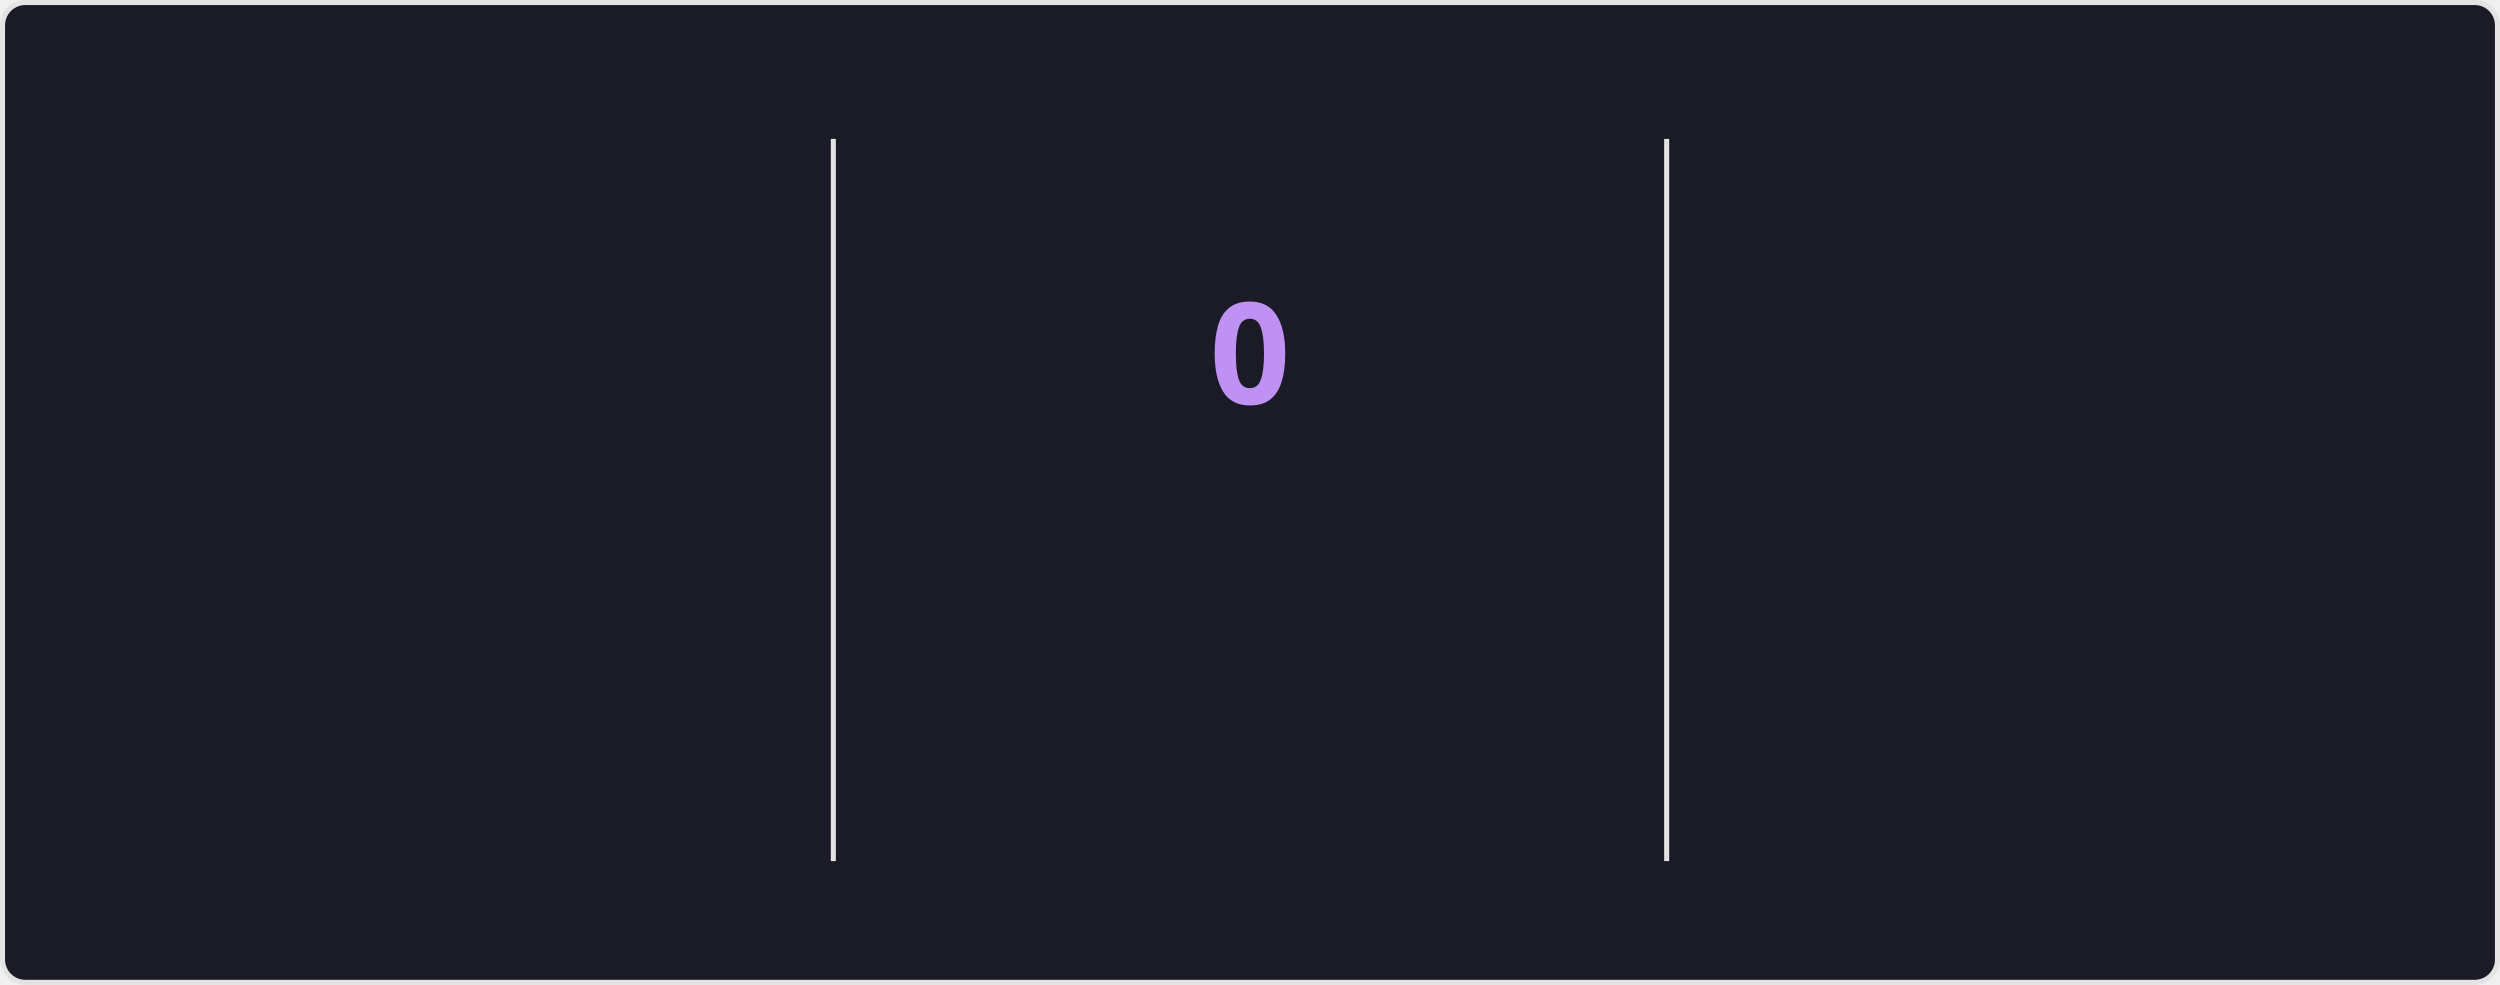
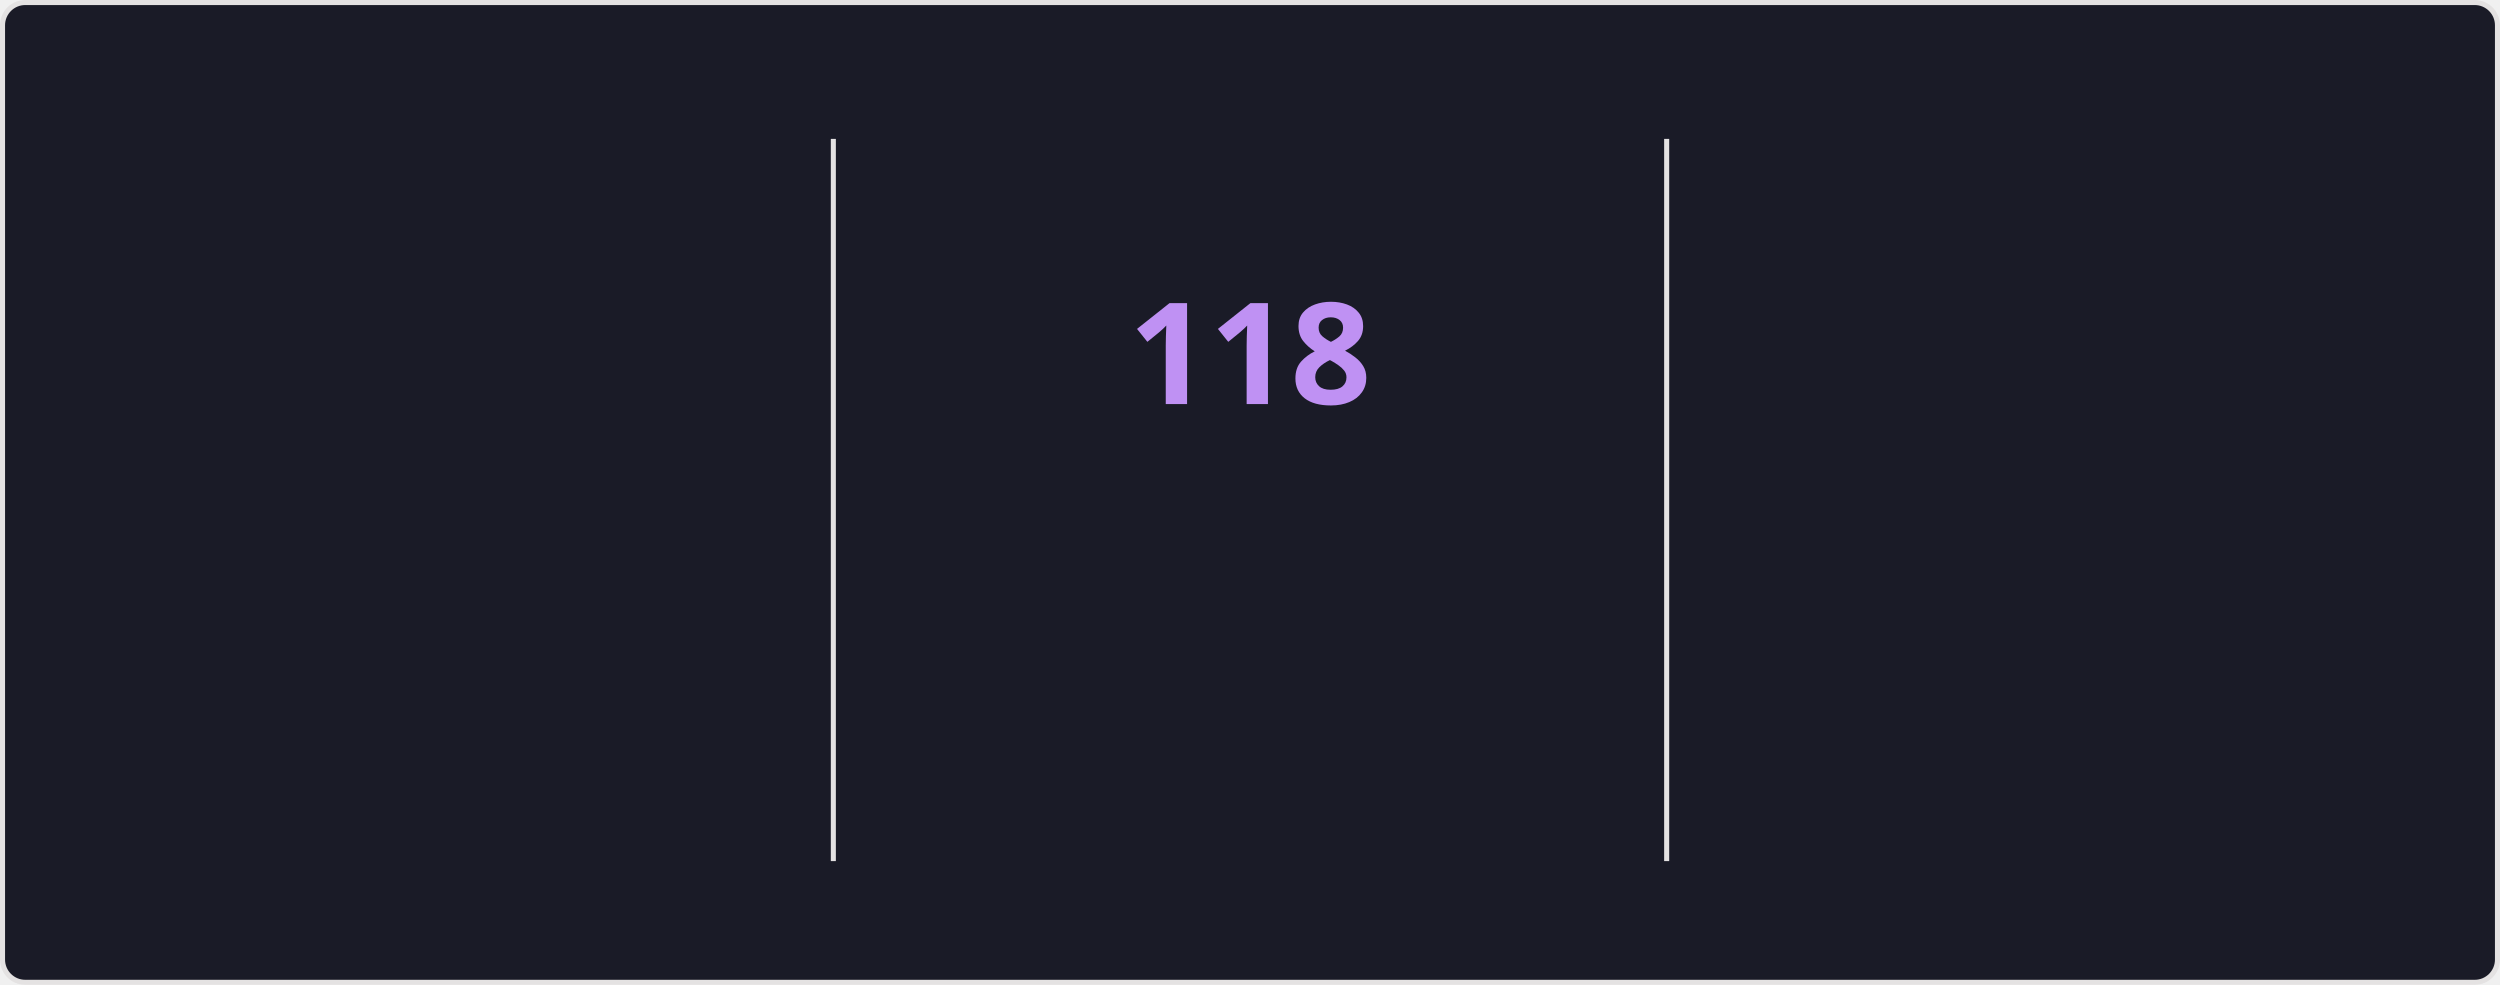
<svg xmlns="http://www.w3.org/2000/svg" style="isolation: isolate" viewBox="0 0 495 195" width="495px" height="195px" direction="ltr">
  <style>
    @keyframes currstreak {
      0% { font-size: 3px; opacity: 0.2; }
      80% { font-size: 34px; opacity: 1; }
      100% { font-size: 28px; opacity: 1; }
    }
    @keyframes fadein {
      0% { opacity: 0; }
      100% { opacity: 1; }
    }
    .big-number {
      font-family: "Segoe UI", Ubuntu, sans-serif;
      font-weight: 700;
      font-size: 28px;
      fill: #70a5fd;
    }
    .label {
      font-family: "Segoe UI", Ubuntu, sans-serif;
      font-weight: 400;
      font-size: 14px;
      fill: #70a5fd;
    }
    .range-text {
      font-family: "Segoe UI", Ubuntu, sans-serif;
      font-weight: 400;
      font-size: 12px;
      fill: #38bdae;
    }
    .current-streak-num {
      font-family: "Segoe UI", Ubuntu, sans-serif;
      font-weight: 700;
      font-size: 28px;
      fill: #bf91f3;
    }</style>
  <defs>
    <clipPath id="outer_rectangle">
      <rect width="495" height="195" rx="4.5" />
    </clipPath>
    <mask id="mask_out_ring_behind_fire">
      <rect width="495" height="195" fill="white" />
      <ellipse id="mask-ellipse" cx="247.5" cy="32" rx="13" ry="18" fill="black" />
    </mask>
  </defs>
  <g clip-path="url(#outer_rectangle)">
    <g style="isolation: isolate">
      <rect fill="#1a1b27" rx="4.5" x="0.5" y="0.5" width="494" height="194" stroke="#e4e2e2" />
    </g>
    <g style="isolation: isolate">
      <line x1="165" y1="28" x2="165" y2="170" vector-effect="non-scaling-stroke" stroke-width="1" stroke="#e4e2e2" stroke-linejoin="miter" stroke-linecap="square" stroke-miterlimit="3" />
      <line x1="330" y1="28" x2="330" y2="170" vector-effect="non-scaling-stroke" stroke-width="1" stroke="#e4e2e2" stroke-linejoin="miter" stroke-linecap="square" stroke-miterlimit="3" />
    </g>
    <g style="isolation: isolate">
      <g transform="translate(82.5, 48)">
        <text x="0" y="32" stroke-width="0" text-anchor="middle" class="big-number" style="opacity: 0; animation: fadein 0.5s linear forwards 0.6s">
            7.3K
          </text>
      </g>
      <g transform="translate(82.5, 84)">
        <text x="0" y="32" stroke-width="0" text-anchor="middle" class="label" style="opacity: 0; animation: fadein 0.5s linear forwards 0.7s">
            Total Contributions
          </text>
      </g>
      <g transform="translate(82.5, 114)">
        <text x="0" y="32" stroke-width="0" text-anchor="middle" class="range-text" style="opacity: 0; animation: fadein 0.5s linear forwards 0.8s">
            Nov 2 - Present
          </text>
      </g>
    </g>
    <g style="isolation: isolate">
      <g mask="url(#mask_out_ring_behind_fire)">
        <circle cx="247.5" cy="71" r="40" fill="none" stroke="#70a5fd" stroke-width="5" style="opacity: 0; animation: fadein 0.5s linear forwards 0.4s" />
      </g>
      <g transform="translate(247.5, 19.5)" stroke-opacity="0" style="opacity: 0; animation: fadein 0.5s linear forwards 0.6s">
        <path d="M -12 -0.5 L 15 -0.5 L 15 23.5 L -12 23.5 L -12 -0.5 Z" fill="none" />
        <path d="M 1.5 0.67 C 1.5 0.67 2.24 3.32 2.24 5.47 C 2.24 7.53 0.89 9.2 -1.17 9.2 C -3.23 9.2 -4.79 7.53 -4.79 5.47 L -4.76 5.11 C -6.78 7.51 -8 10.62 -8 13.99 C -8 18.41 -4.42 22 0 22 C 4.42 22 8 18.41 8 13.99 C 8 8.6 5.41 3.79 1.5 0.67 Z M -0.29 19 C -2.07 19 -3.51 17.6 -3.51 15.86 C -3.51 14.24 -2.46 13.1 -0.7 12.74 C 1.07 12.38 2.9 11.53 3.92 10.16 C 4.31 11.45 4.51 12.81 4.51 14.2 C 4.51 16.85 2.36 19 -0.29 19 Z" fill="#70a5fd" stroke-opacity="0" />
      </g>
      <g transform="translate(247.5, 48)">
        <text x="0" y="32" stroke-width="0" text-anchor="middle" class="current-streak-num" style="animation: currstreak 0.6s linear forwards">
-             0
+             118
          </text>
      </g>
      <g transform="translate(247.5, 108)">
        <text x="0" y="32" stroke-width="0" text-anchor="middle" class="label" style="opacity: 0; animation: fadein 0.5s linear forwards 0.9s">
            Current Streak
          </text>
      </g>
      <g transform="translate(247.5, 145)">
        <text x="0" y="21" stroke-width="0" text-anchor="middle" class="range-text" style="opacity: 0; animation: fadein 0.5s linear forwards 0.9s">
-             0 days
+             Jul 12 - Nov 6
          </text>
      </g>
    </g>
    <g style="isolation: isolate">
      <g transform="translate(412.5, 48)">
        <text x="0" y="32" stroke-width="0" text-anchor="middle" class="big-number" style="opacity: 0; animation: fadein 0.5s linear forwards 1.2s">
-             117
+             118
          </text>
      </g>
      <g transform="translate(412.5, 84)">
        <text x="0" y="32" stroke-width="0" text-anchor="middle" class="label" style="opacity: 0; animation: fadein 0.5s linear forwards 1.3s">
            Longest Streak
          </text>
      </g>
      <g transform="translate(412.5, 114)">
        <text x="0" y="32" stroke-width="0" text-anchor="middle" class="range-text" style="opacity: 0; animation: fadein 0.5s linear forwards 1.4s">
-             Jul 12 - Nov 5
+             Jul 12 - Nov 6
          </text>
      </g>
    </g>
  </g>
</svg>
